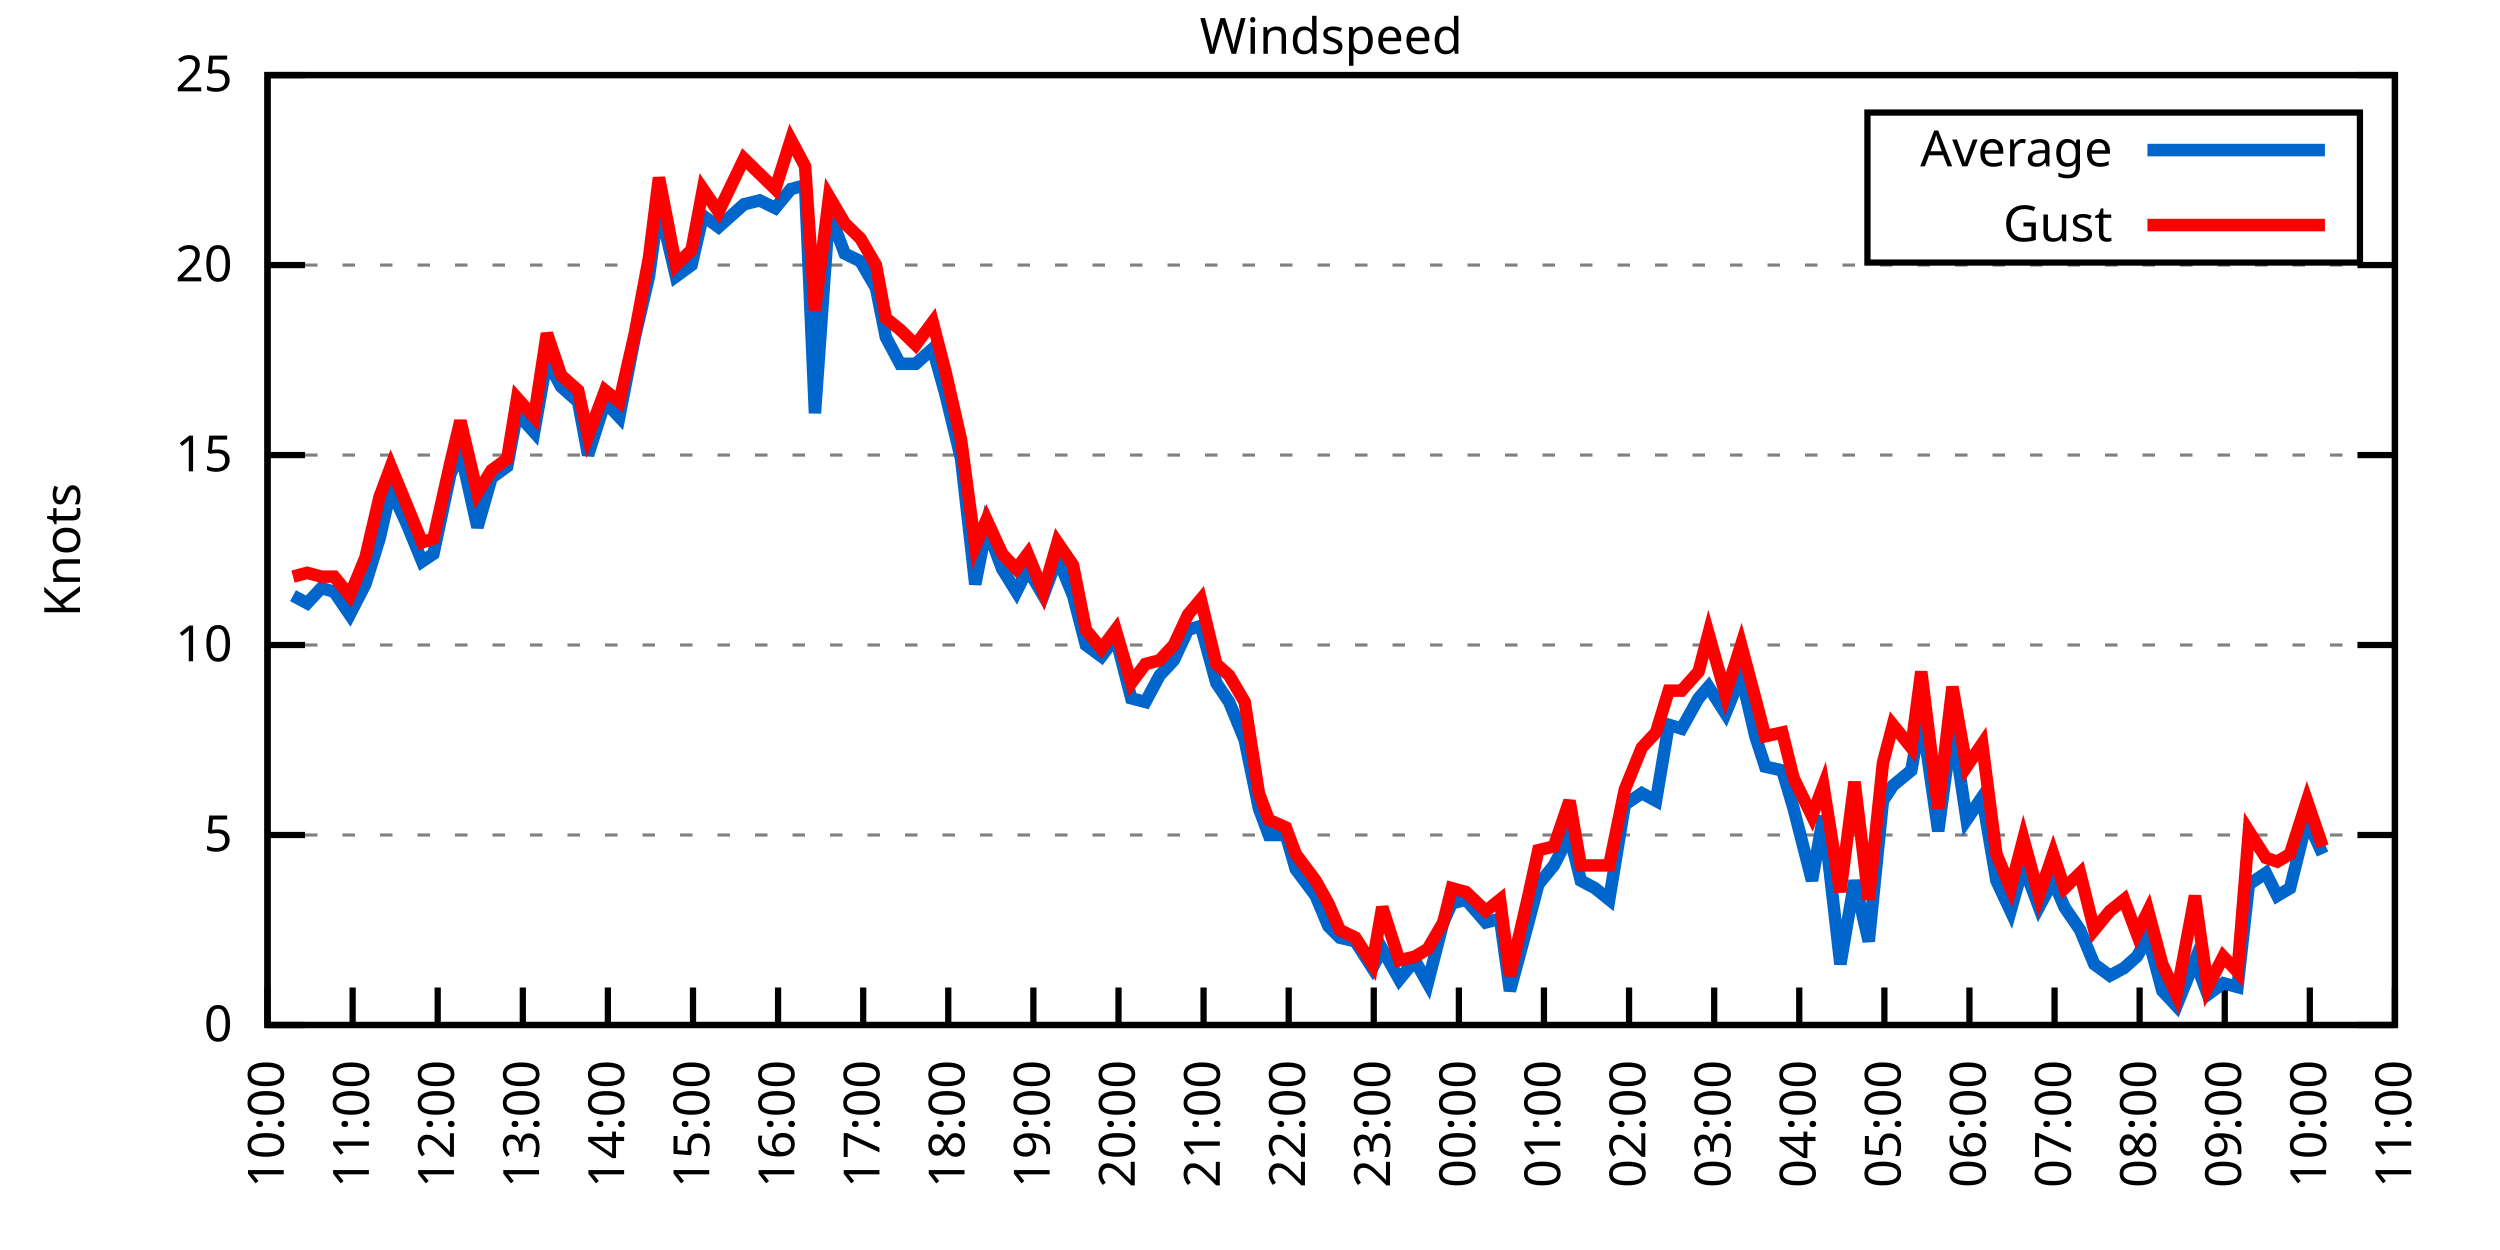
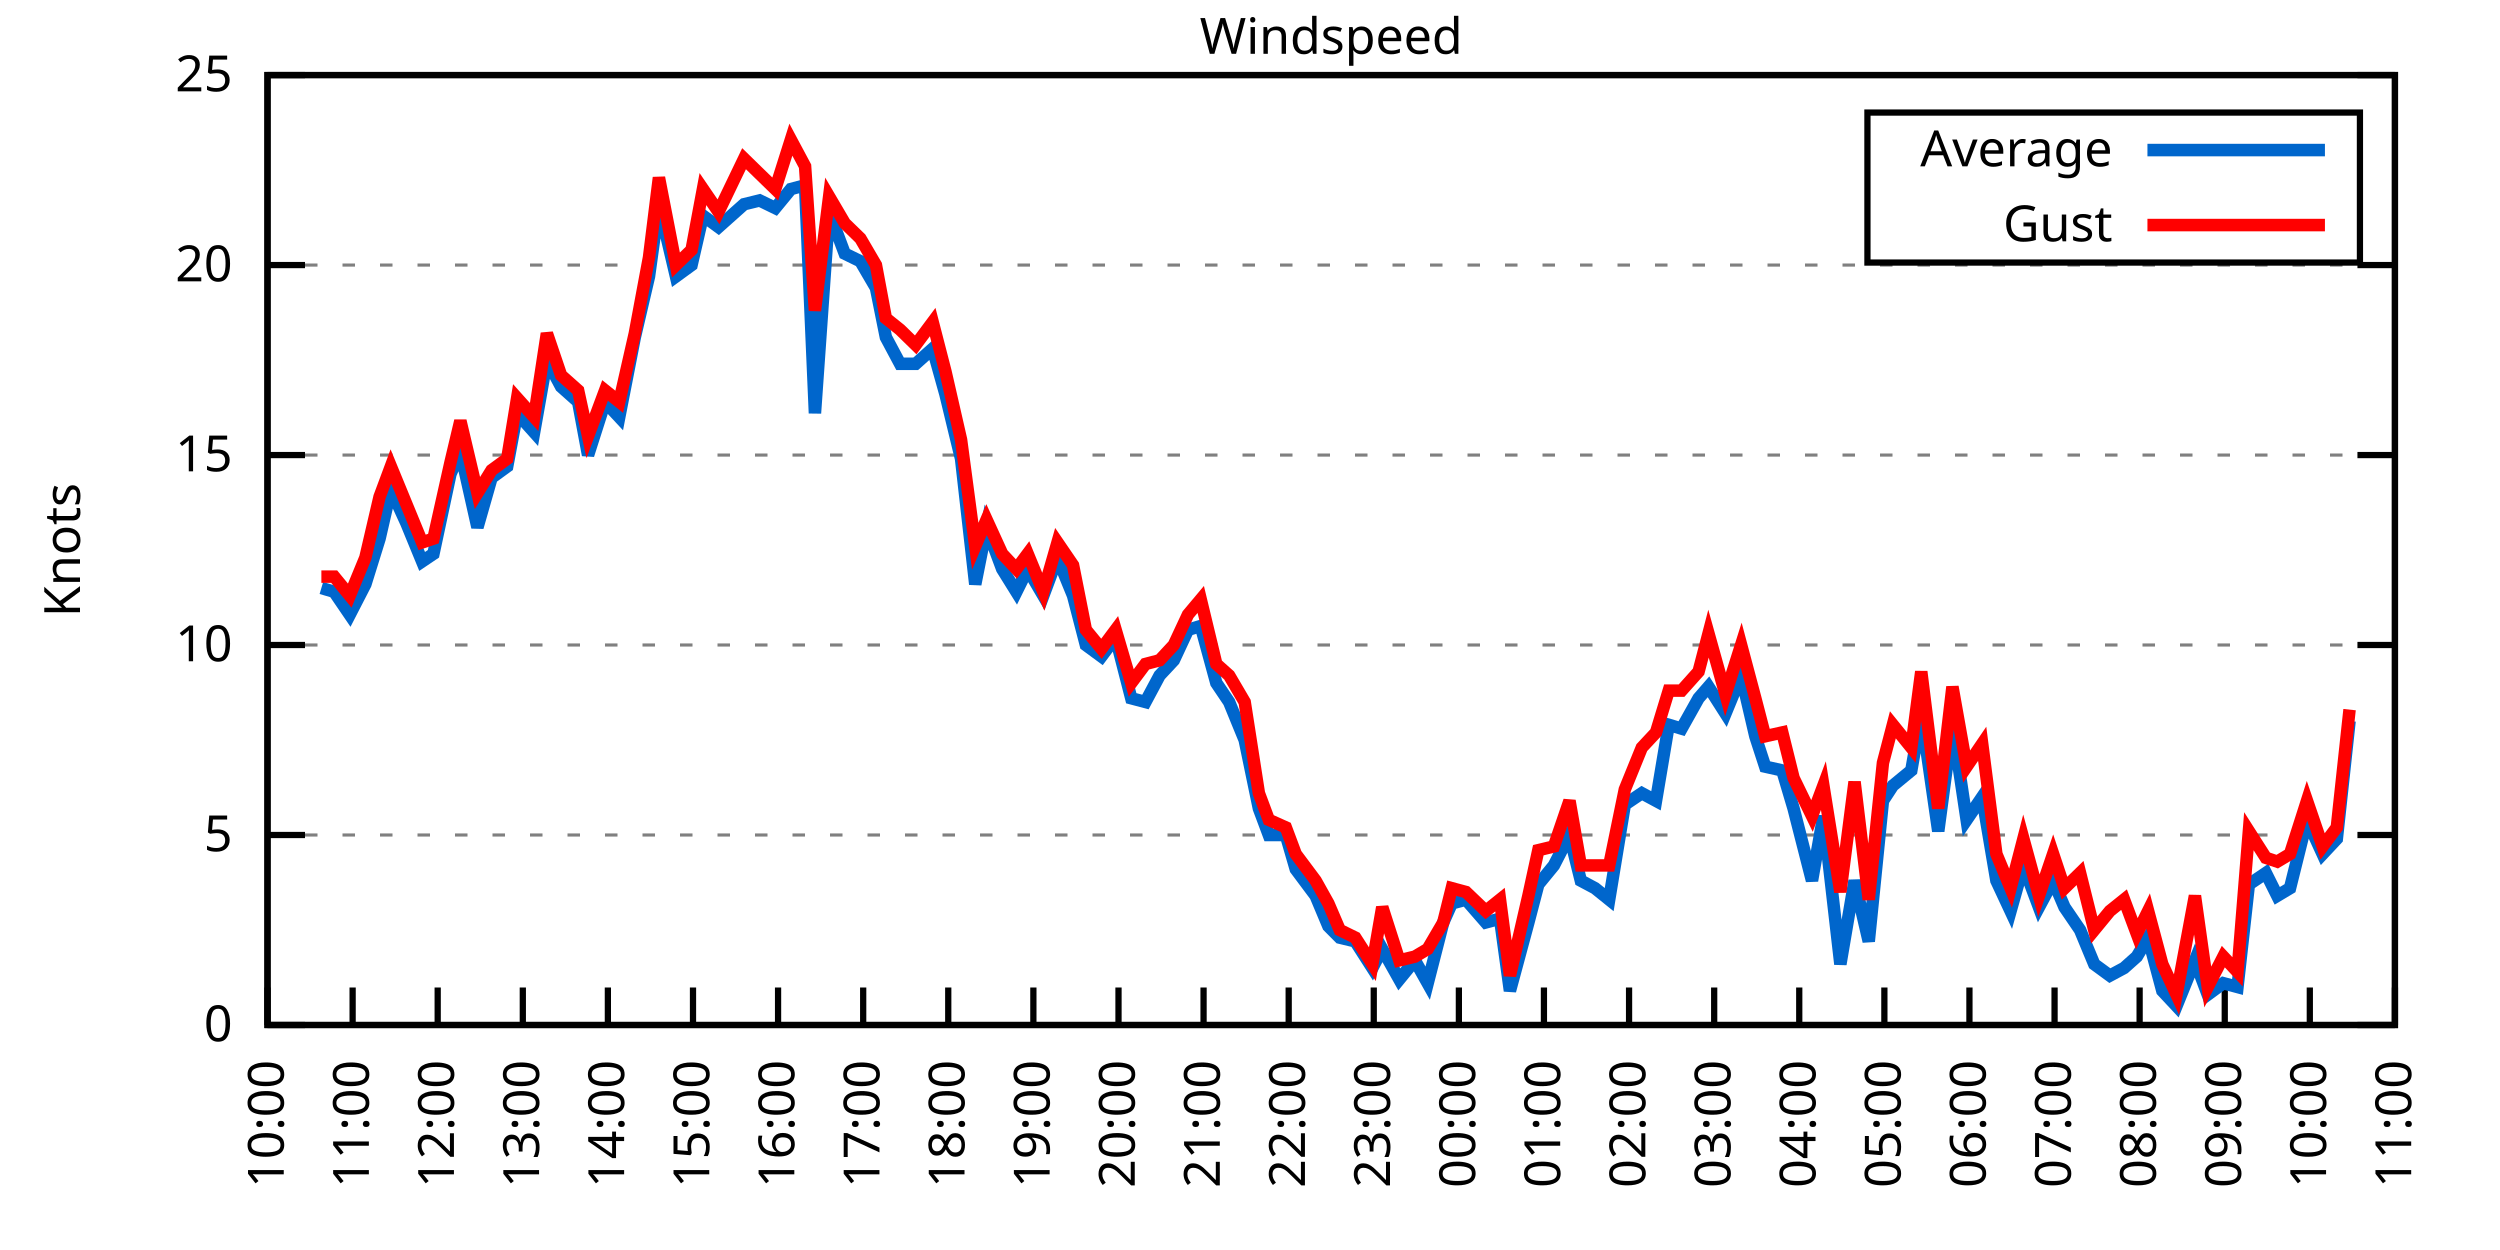
<svg xmlns="http://www.w3.org/2000/svg" xmlns:xlink="http://www.w3.org/1999/xlink" width="400" height="200" viewBox="0 0 400 200">
  <g id="gnuplot_canvas">
    <rect x="0" y="0" width="400" height="200" fill="none" />
    <defs>
      <circle id="gpDot" r="0.5" stroke-width="0.5" stroke="currentColor" />
      <path id="gpPt0" stroke-width="0.333" stroke="currentColor" d="M-1,0 h2 M0,-1 v2" />
      <path id="gpPt1" stroke-width="0.333" stroke="currentColor" d="M-1,-1 L1,1 M1,-1 L-1,1" />
      <path id="gpPt2" stroke-width="0.333" stroke="currentColor" d="M-1,0 L1,0 M0,-1 L0,1 M-1,-1 L1,1 M-1,1 L1,-1" />
      <rect id="gpPt3" stroke-width="0.333" stroke="currentColor" x="-1" y="-1" width="2" height="2" />
      <rect id="gpPt4" stroke-width="0.333" stroke="currentColor" fill="currentColor" x="-1" y="-1" width="2" height="2" />
      <circle id="gpPt5" stroke-width="0.333" stroke="currentColor" cx="0" cy="0" r="1" />
      <use xlink:href="#gpPt5" id="gpPt6" fill="currentColor" stroke="none" />
      <path id="gpPt7" stroke-width="0.333" stroke="currentColor" d="M0,-1.33 L-1.33,0.67 L1.33,0.67 z" />
      <use xlink:href="#gpPt7" id="gpPt8" fill="currentColor" stroke="none" />
      <use xlink:href="#gpPt7" id="gpPt9" stroke="currentColor" transform="rotate(180)" />
      <use xlink:href="#gpPt9" id="gpPt10" fill="currentColor" stroke="none" />
      <use xlink:href="#gpPt3" id="gpPt11" stroke="currentColor" transform="rotate(45)" />
      <use xlink:href="#gpPt11" id="gpPt12" fill="currentColor" stroke="none" />
      <path id="gpPt13" stroke-width="0.333" stroke="currentColor" d="M0,1.330 L1.265,0.411 L0.782,-1.067 L-0.782,-1.076 L-1.265,0.411 z" />
      <use xlink:href="#gpPt13" id="gpPt14" fill="currentColor" stroke="none" />
      <filter id="textbox" filterUnits="objectBoundingBox" x="0" y="0" height="1" width="1">
        <feFlood flood-color="white" flood-opacity="1" result="bgnd" />
        <feComposite in="SourceGraphic" in2="bgnd" operator="atop" />
      </filter>
      <filter id="greybox" filterUnits="objectBoundingBox" x="0" y="0" height="1" width="1">
        <feFlood flood-color="lightgrey" flood-opacity="1" result="grey" />
        <feComposite in="SourceGraphic" in2="grey" operator="atop" />
      </filter>
    </defs>
    <g fill="none" color="white" stroke="currentColor" stroke-width="1.00" stroke-linecap="butt" stroke-linejoin="miter">
</g>
    <g fill="none" color="black" stroke="currentColor" stroke-width="1.00" stroke-linecap="butt" stroke-linejoin="miter">
      <g stroke="none" shape-rendering="crispEdges">
        <polygon fill="rgb(255, 255, 255)" points="42.80,164.00 383.18,164.00 383.18,12.02 42.80,12.02 " />
      </g>
    </g>
    <g fill="none" color="black" stroke="currentColor" stroke-width="1.00" stroke-linecap="butt" stroke-linejoin="miter">
</g>
    <g fill="none" color="black" stroke="black" stroke-width="0.50" stroke-linecap="butt" stroke-linejoin="miter">
</g>
    <g fill="none" color="gray" stroke="currentColor" stroke-width="0.50" stroke-linecap="butt" stroke-linejoin="miter">
      <path stroke="gray" stroke-dasharray="2,4" class="gridline" d="M42.80,164.00 L383.19,164.00  " />
    </g>
    <g fill="none" color="gray" stroke="gray" stroke-width="1.00" stroke-linecap="butt" stroke-linejoin="miter">
</g>
    <g fill="none" color="black" stroke="currentColor" stroke-width="1.00" stroke-linecap="butt" stroke-linejoin="miter">
      <path stroke="black" d="M42.80,164.00 L48.80,164.00 M383.19,164.00 L377.19,164.00  " />
      <g transform="translate(37.20,166.60)" stroke="none" fill="black" font-family="Sans" font-size="8.00" text-anchor="end">
        <text>
          <tspan font-family="Sans"> 0</tspan>
        </text>
      </g>
    </g>
    <g fill="none" color="black" stroke="currentColor" stroke-width="1.00" stroke-linecap="butt" stroke-linejoin="miter">
</g>
    <g fill="none" color="black" stroke="black" stroke-width="0.50" stroke-linecap="butt" stroke-linejoin="miter">
</g>
    <g fill="none" color="gray" stroke="currentColor" stroke-width="0.50" stroke-linecap="butt" stroke-linejoin="miter">
      <path stroke="gray" stroke-dasharray="2,4" class="gridline" d="M42.80,133.60 L383.19,133.60  " />
    </g>
    <g fill="none" color="gray" stroke="gray" stroke-width="1.00" stroke-linecap="butt" stroke-linejoin="miter">
</g>
    <g fill="none" color="black" stroke="currentColor" stroke-width="1.00" stroke-linecap="butt" stroke-linejoin="miter">
      <path stroke="black" d="M42.80,133.60 L48.80,133.60 M383.19,133.60 L377.19,133.60  " />
      <g transform="translate(37.20,136.20)" stroke="none" fill="black" font-family="Sans" font-size="8.00" text-anchor="end">
        <text>
          <tspan font-family="Sans"> 5</tspan>
        </text>
      </g>
    </g>
    <g fill="none" color="black" stroke="currentColor" stroke-width="1.00" stroke-linecap="butt" stroke-linejoin="miter">
</g>
    <g fill="none" color="black" stroke="black" stroke-width="0.50" stroke-linecap="butt" stroke-linejoin="miter">
</g>
    <g fill="none" color="gray" stroke="currentColor" stroke-width="0.50" stroke-linecap="butt" stroke-linejoin="miter">
      <path stroke="gray" stroke-dasharray="2,4" class="gridline" d="M42.80,103.20 L383.19,103.20  " />
    </g>
    <g fill="none" color="gray" stroke="gray" stroke-width="1.00" stroke-linecap="butt" stroke-linejoin="miter">
</g>
    <g fill="none" color="black" stroke="currentColor" stroke-width="1.00" stroke-linecap="butt" stroke-linejoin="miter">
      <path stroke="black" d="M42.80,103.20 L48.80,103.20 M383.19,103.20 L377.19,103.20  " />
      <g transform="translate(37.20,105.80)" stroke="none" fill="black" font-family="Sans" font-size="8.00" text-anchor="end">
        <text>
          <tspan font-family="Sans"> 10</tspan>
        </text>
      </g>
    </g>
    <g fill="none" color="black" stroke="currentColor" stroke-width="1.00" stroke-linecap="butt" stroke-linejoin="miter">
</g>
    <g fill="none" color="black" stroke="black" stroke-width="0.50" stroke-linecap="butt" stroke-linejoin="miter">
</g>
    <g fill="none" color="gray" stroke="currentColor" stroke-width="0.50" stroke-linecap="butt" stroke-linejoin="miter">
      <path stroke="gray" stroke-dasharray="2,4" class="gridline" d="M42.80,72.81 L383.19,72.81  " />
    </g>
    <g fill="none" color="gray" stroke="gray" stroke-width="1.00" stroke-linecap="butt" stroke-linejoin="miter">
</g>
    <g fill="none" color="black" stroke="currentColor" stroke-width="1.00" stroke-linecap="butt" stroke-linejoin="miter">
      <path stroke="black" d="M42.80,72.81 L48.80,72.81 M383.19,72.81 L377.19,72.81  " />
      <g transform="translate(37.20,75.41)" stroke="none" fill="black" font-family="Sans" font-size="8.00" text-anchor="end">
        <text>
          <tspan font-family="Sans"> 15</tspan>
        </text>
      </g>
    </g>
    <g fill="none" color="black" stroke="currentColor" stroke-width="1.00" stroke-linecap="butt" stroke-linejoin="miter">
</g>
    <g fill="none" color="black" stroke="black" stroke-width="0.50" stroke-linecap="butt" stroke-linejoin="miter">
</g>
    <g fill="none" color="gray" stroke="currentColor" stroke-width="0.50" stroke-linecap="butt" stroke-linejoin="miter">
      <path stroke="gray" stroke-dasharray="2,4" class="gridline" d="M42.80,42.41 L383.19,42.41  " />
    </g>
    <g fill="none" color="gray" stroke="gray" stroke-width="1.00" stroke-linecap="butt" stroke-linejoin="miter">
</g>
    <g fill="none" color="black" stroke="currentColor" stroke-width="1.00" stroke-linecap="butt" stroke-linejoin="miter">
      <path stroke="black" d="M42.80,42.41 L48.80,42.41 M383.19,42.41 L377.19,42.41  " />
      <g transform="translate(37.20,45.01)" stroke="none" fill="black" font-family="Sans" font-size="8.00" text-anchor="end">
        <text>
          <tspan font-family="Sans"> 20</tspan>
        </text>
      </g>
    </g>
    <g fill="none" color="black" stroke="currentColor" stroke-width="1.00" stroke-linecap="butt" stroke-linejoin="miter">
</g>
    <g fill="none" color="black" stroke="black" stroke-width="0.50" stroke-linecap="butt" stroke-linejoin="miter">
</g>
    <g fill="none" color="gray" stroke="currentColor" stroke-width="0.50" stroke-linecap="butt" stroke-linejoin="miter">
      <path stroke="gray" stroke-dasharray="2,4" class="gridline" d="M42.80,12.01 L383.19,12.01  " />
    </g>
    <g fill="none" color="gray" stroke="gray" stroke-width="1.00" stroke-linecap="butt" stroke-linejoin="miter">
</g>
    <g fill="none" color="black" stroke="currentColor" stroke-width="1.00" stroke-linecap="butt" stroke-linejoin="miter">
      <path stroke="black" d="M42.80,12.01 L48.80,12.01 M383.19,12.01 L377.19,12.01  " />
      <g transform="translate(37.20,14.61)" stroke="none" fill="black" font-family="Sans" font-size="8.00" text-anchor="end">
        <text>
          <tspan font-family="Sans"> 25</tspan>
        </text>
      </g>
    </g>
    <g fill="none" color="black" stroke="currentColor" stroke-width="1.00" stroke-linecap="butt" stroke-linejoin="miter">
      <path stroke="black" d="M42.80,164.00 L42.80,158.00  " />
      <g transform="translate(45.40,169.60) rotate(270.00)" stroke="none" fill="black" font-family="Sans" font-size="8.00" text-anchor="end">
        <text>
          <tspan font-family="Sans">10:00</tspan>
        </text>
      </g>
    </g>
    <g fill="none" color="black" stroke="currentColor" stroke-width="1.00" stroke-linecap="butt" stroke-linejoin="miter">
      <path stroke="black" d="M56.42,164.00 L56.42,158.00  " />
      <g transform="translate(59.02,169.60) rotate(270.00)" stroke="none" fill="black" font-family="Sans" font-size="8.00" text-anchor="end">
        <text>
          <tspan font-family="Sans">11:00</tspan>
        </text>
      </g>
    </g>
    <g fill="none" color="black" stroke="currentColor" stroke-width="1.00" stroke-linecap="butt" stroke-linejoin="miter">
      <path stroke="black" d="M70.03,164.00 L70.03,158.00  " />
      <g transform="translate(72.63,169.60) rotate(270.00)" stroke="none" fill="black" font-family="Sans" font-size="8.00" text-anchor="end">
        <text>
          <tspan font-family="Sans">12:00</tspan>
        </text>
      </g>
    </g>
    <g fill="none" color="black" stroke="currentColor" stroke-width="1.00" stroke-linecap="butt" stroke-linejoin="miter">
      <path stroke="black" d="M83.65,164.00 L83.65,158.00  " />
      <g transform="translate(86.25,169.60) rotate(270.00)" stroke="none" fill="black" font-family="Sans" font-size="8.00" text-anchor="end">
        <text>
          <tspan font-family="Sans">13:00</tspan>
        </text>
      </g>
    </g>
    <g fill="none" color="black" stroke="currentColor" stroke-width="1.00" stroke-linecap="butt" stroke-linejoin="miter">
      <path stroke="black" d="M97.26,164.00 L97.26,158.00  " />
      <g transform="translate(99.86,169.60) rotate(270.00)" stroke="none" fill="black" font-family="Sans" font-size="8.00" text-anchor="end">
        <text>
          <tspan font-family="Sans">14:00</tspan>
        </text>
      </g>
    </g>
    <g fill="none" color="black" stroke="currentColor" stroke-width="1.00" stroke-linecap="butt" stroke-linejoin="miter">
      <path stroke="black" d="M110.88,164.00 L110.88,158.00  " />
      <g transform="translate(113.48,169.60) rotate(270.00)" stroke="none" fill="black" font-family="Sans" font-size="8.00" text-anchor="end">
        <text>
          <tspan font-family="Sans">15:00</tspan>
        </text>
      </g>
    </g>
    <g fill="none" color="black" stroke="currentColor" stroke-width="1.00" stroke-linecap="butt" stroke-linejoin="miter">
      <path stroke="black" d="M124.49,164.00 L124.49,158.00  " />
      <g transform="translate(127.09,169.60) rotate(270.00)" stroke="none" fill="black" font-family="Sans" font-size="8.00" text-anchor="end">
        <text>
          <tspan font-family="Sans">16:00</tspan>
        </text>
      </g>
    </g>
    <g fill="none" color="black" stroke="currentColor" stroke-width="1.00" stroke-linecap="butt" stroke-linejoin="miter">
      <path stroke="black" d="M138.11,164.00 L138.11,158.00  " />
      <g transform="translate(140.71,169.60) rotate(270.00)" stroke="none" fill="black" font-family="Sans" font-size="8.00" text-anchor="end">
        <text>
          <tspan font-family="Sans">17:00</tspan>
        </text>
      </g>
    </g>
    <g fill="none" color="black" stroke="currentColor" stroke-width="1.00" stroke-linecap="butt" stroke-linejoin="miter">
      <path stroke="black" d="M151.72,164.00 L151.72,158.00  " />
      <g transform="translate(154.32,169.60) rotate(270.00)" stroke="none" fill="black" font-family="Sans" font-size="8.00" text-anchor="end">
        <text>
          <tspan font-family="Sans">18:00</tspan>
        </text>
      </g>
    </g>
    <g fill="none" color="black" stroke="currentColor" stroke-width="1.00" stroke-linecap="butt" stroke-linejoin="miter">
      <path stroke="black" d="M165.34,164.00 L165.34,158.00  " />
      <g transform="translate(167.94,169.60) rotate(270.00)" stroke="none" fill="black" font-family="Sans" font-size="8.00" text-anchor="end">
        <text>
          <tspan font-family="Sans">19:00</tspan>
        </text>
      </g>
    </g>
    <g fill="none" color="black" stroke="currentColor" stroke-width="1.00" stroke-linecap="butt" stroke-linejoin="miter">
      <path stroke="black" d="M178.96,164.00 L178.96,158.00  " />
      <g transform="translate(181.56,169.60) rotate(270.00)" stroke="none" fill="black" font-family="Sans" font-size="8.00" text-anchor="end">
        <text>
          <tspan font-family="Sans">20:00</tspan>
        </text>
      </g>
    </g>
    <g fill="none" color="black" stroke="currentColor" stroke-width="1.00" stroke-linecap="butt" stroke-linejoin="miter">
      <path stroke="black" d="M192.57,164.00 L192.57,158.00  " />
      <g transform="translate(195.17,169.60) rotate(270.00)" stroke="none" fill="black" font-family="Sans" font-size="8.00" text-anchor="end">
        <text>
          <tspan font-family="Sans">21:00</tspan>
        </text>
      </g>
    </g>
    <g fill="none" color="black" stroke="currentColor" stroke-width="1.00" stroke-linecap="butt" stroke-linejoin="miter">
      <path stroke="black" d="M206.19,164.00 L206.19,158.00  " />
      <g transform="translate(208.79,169.60) rotate(270.00)" stroke="none" fill="black" font-family="Sans" font-size="8.00" text-anchor="end">
        <text>
          <tspan font-family="Sans">22:00</tspan>
        </text>
      </g>
    </g>
    <g fill="none" color="black" stroke="currentColor" stroke-width="1.00" stroke-linecap="butt" stroke-linejoin="miter">
      <path stroke="black" d="M219.80,164.00 L219.80,158.00  " />
      <g transform="translate(222.40,169.60) rotate(270.00)" stroke="none" fill="black" font-family="Sans" font-size="8.00" text-anchor="end">
        <text>
          <tspan font-family="Sans">23:00</tspan>
        </text>
      </g>
    </g>
    <g fill="none" color="black" stroke="currentColor" stroke-width="1.00" stroke-linecap="butt" stroke-linejoin="miter">
      <path stroke="black" d="M233.42,164.00 L233.42,158.00  " />
      <g transform="translate(236.02,169.60) rotate(270.00)" stroke="none" fill="black" font-family="Sans" font-size="8.00" text-anchor="end">
        <text>
          <tspan font-family="Sans">00:00</tspan>
        </text>
      </g>
    </g>
    <g fill="none" color="black" stroke="currentColor" stroke-width="1.00" stroke-linecap="butt" stroke-linejoin="miter">
      <path stroke="black" d="M247.03,164.00 L247.03,158.00  " />
      <g transform="translate(249.63,169.60) rotate(270.00)" stroke="none" fill="black" font-family="Sans" font-size="8.00" text-anchor="end">
        <text>
          <tspan font-family="Sans">01:00</tspan>
        </text>
      </g>
    </g>
    <g fill="none" color="black" stroke="currentColor" stroke-width="1.00" stroke-linecap="butt" stroke-linejoin="miter">
      <path stroke="black" d="M260.65,164.00 L260.65,158.00  " />
      <g transform="translate(263.25,169.60) rotate(270.00)" stroke="none" fill="black" font-family="Sans" font-size="8.00" text-anchor="end">
        <text>
          <tspan font-family="Sans">02:00</tspan>
        </text>
      </g>
    </g>
    <g fill="none" color="black" stroke="currentColor" stroke-width="1.00" stroke-linecap="butt" stroke-linejoin="miter">
      <path stroke="black" d="M274.27,164.00 L274.27,158.00  " />
      <g transform="translate(276.87,169.60) rotate(270.00)" stroke="none" fill="black" font-family="Sans" font-size="8.00" text-anchor="end">
        <text>
          <tspan font-family="Sans">03:00</tspan>
        </text>
      </g>
    </g>
    <g fill="none" color="black" stroke="currentColor" stroke-width="1.00" stroke-linecap="butt" stroke-linejoin="miter">
      <path stroke="black" d="M287.88,164.00 L287.88,158.00  " />
      <g transform="translate(290.48,169.60) rotate(270.00)" stroke="none" fill="black" font-family="Sans" font-size="8.00" text-anchor="end">
        <text>
          <tspan font-family="Sans">04:00</tspan>
        </text>
      </g>
    </g>
    <g fill="none" color="black" stroke="currentColor" stroke-width="1.00" stroke-linecap="butt" stroke-linejoin="miter">
      <path stroke="black" d="M301.50,164.00 L301.50,158.00  " />
      <g transform="translate(304.10,169.60) rotate(270.00)" stroke="none" fill="black" font-family="Sans" font-size="8.00" text-anchor="end">
        <text>
          <tspan font-family="Sans">05:00</tspan>
        </text>
      </g>
    </g>
    <g fill="none" color="black" stroke="currentColor" stroke-width="1.00" stroke-linecap="butt" stroke-linejoin="miter">
      <path stroke="black" d="M315.11,164.00 L315.11,158.00  " />
      <g transform="translate(317.71,169.60) rotate(270.00)" stroke="none" fill="black" font-family="Sans" font-size="8.00" text-anchor="end">
        <text>
          <tspan font-family="Sans">06:00</tspan>
        </text>
      </g>
    </g>
    <g fill="none" color="black" stroke="currentColor" stroke-width="1.00" stroke-linecap="butt" stroke-linejoin="miter">
      <path stroke="black" d="M328.73,164.00 L328.73,158.00  " />
      <g transform="translate(331.33,169.60) rotate(270.00)" stroke="none" fill="black" font-family="Sans" font-size="8.00" text-anchor="end">
        <text>
          <tspan font-family="Sans">07:00</tspan>
        </text>
      </g>
    </g>
    <g fill="none" color="black" stroke="currentColor" stroke-width="1.00" stroke-linecap="butt" stroke-linejoin="miter">
      <path stroke="black" d="M342.34,164.00 L342.34,158.00  " />
      <g transform="translate(344.94,169.60) rotate(270.00)" stroke="none" fill="black" font-family="Sans" font-size="8.00" text-anchor="end">
        <text>
          <tspan font-family="Sans">08:00</tspan>
        </text>
      </g>
    </g>
    <g fill="none" color="black" stroke="currentColor" stroke-width="1.00" stroke-linecap="butt" stroke-linejoin="miter">
      <path stroke="black" d="M355.96,164.00 L355.96,158.00  " />
      <g transform="translate(358.56,169.60) rotate(270.00)" stroke="none" fill="black" font-family="Sans" font-size="8.00" text-anchor="end">
        <text>
          <tspan font-family="Sans">09:00</tspan>
        </text>
      </g>
    </g>
    <g fill="none" color="black" stroke="currentColor" stroke-width="1.00" stroke-linecap="butt" stroke-linejoin="miter">
      <path stroke="black" d="M369.57,164.00 L369.57,158.00  " />
      <g transform="translate(372.17,169.60) rotate(270.00)" stroke="none" fill="black" font-family="Sans" font-size="8.00" text-anchor="end">
        <text>
          <tspan font-family="Sans">10:00</tspan>
        </text>
      </g>
    </g>
    <g fill="none" color="black" stroke="currentColor" stroke-width="1.00" stroke-linecap="butt" stroke-linejoin="miter">
      <path stroke="black" d="M383.19,164.00 L383.19,158.00  " />
      <g transform="translate(385.79,169.60) rotate(270.00)" stroke="none" fill="black" font-family="Sans" font-size="8.00" text-anchor="end">
        <text>
          <tspan font-family="Sans">11:00</tspan>
        </text>
      </g>
    </g>
    <g fill="none" color="black" stroke="currentColor" stroke-width="1.00" stroke-linecap="butt" stroke-linejoin="miter">
</g>
    <g fill="none" color="black" stroke="currentColor" stroke-width="1.00" stroke-linecap="butt" stroke-linejoin="miter">
      <path stroke="black" d="M42.80,12.01 L42.80,164.00 L383.19,164.00 L383.19,12.01 L42.80,12.01 Z  " />
    </g>
    <g fill="none" color="black" stroke="currentColor" stroke-width="1.00" stroke-linecap="butt" stroke-linejoin="miter">
</g>
    <g fill="none" color="black" stroke="currentColor" stroke-width="1.00" stroke-linecap="butt" stroke-linejoin="miter">
      <path stroke="black" d="M298.79,42.01 L298.79,18.01 L377.59,18.01 L377.59,42.01 L298.79,42.01 Z  " />
    </g>
    <g id="Windspeed_plot_1">
      <g fill="none" color="white" stroke="black" stroke-width="2.00" stroke-linecap="butt" stroke-linejoin="miter">
</g>
      <g fill="none" color="black" stroke="currentColor" stroke-width="2.00" stroke-linecap="butt" stroke-linejoin="miter">
        <g transform="translate(337.99,26.61)" stroke="none" fill="black" font-family="Sans" font-size="8.00" text-anchor="end">
          <text>
            <tspan font-family="Sans">Average</tspan>
          </text>
        </g>
      </g>
      <g fill="none" color="black" stroke="currentColor" stroke-width="2.00" stroke-linecap="butt" stroke-linejoin="miter">
-         <path stroke="rgb(  0, 102, 204)" d="M343.59,24.01 L371.99,24.01 M46.88,95.30 L49.15,96.52 L51.42,94.08 L53.47,94.69 L55.96,98.34 L58.46,93.48   L60.73,86.18 L62.54,78.28 L65.04,83.75 L67.54,89.83 L69.35,88.61 L72.07,75.85 L73.66,72.20 L76.39,84.36   L78.65,76.45 L81.15,74.63 L82.74,66.12 L85.46,69.16 L87.50,57.61 L89.77,61.86 L92.50,64.29 L94.09,72.81   L96.81,64.29 L99.08,66.73 L101.57,53.96 L103.84,44.23 L105.43,32.68 L108.15,44.23 L110.65,42.41 L112.47,34.50   L114.96,36.33 L119.05,32.68 L121.54,32.07 L124.04,33.29 L126.54,30.25 L128.81,29.64 L130.39,66.12 L132.66,33.90   L135.16,40.58 L137.66,41.80 L140.15,46.06 L141.74,53.96 L144.01,58.21 L146.51,58.21 L149.23,55.78 L151.27,63.08   L153.77,73.41 L156.04,93.48 L157.85,84.36 L160.35,91.04 L162.62,94.69 L164.43,91.04 L166.93,95.30 L169.20,89.22   L171.69,95.30 L173.74,103.20 L176.23,105.03 L178.50,101.99 L181.00,111.72 L183.27,112.32 L185.54,108.07 L187.81,105.64   L190.08,100.77 L192.12,100.16 L194.61,109.28 L196.66,112.32 L199.15,118.40 L201.42,129.35 L203.01,133.60 L205.73,133.60   L207.32,139.07 L210.50,143.33 L212.54,148.19 L214.36,150.02 L216.85,150.62 L219.58,154.88 L221.16,151.84 L223.89,156.70   L226.38,153.66 L228.43,157.31 L230.92,147.59 L232.28,144.55 L234.55,143.94 L237.73,147.59 L240.00,146.98 L241.59,158.53   L244.54,147.59 L246.13,141.51 L248.62,138.47 L251.12,133.60 L252.93,140.90 L255.20,142.11 L257.47,143.94 L259.97,128.74   L262.69,126.91 L264.96,128.13 L267.00,115.97 L269.05,116.58 L271.77,111.72 L273.36,109.89 L276.08,114.15 L278.58,108.07   L280.85,117.80 L282.43,122.66 L285.16,123.27 L286.97,129.35 L289.92,140.90 L291.74,130.56 L294.46,154.27 L296.73,140.90   L299.00,150.62 L301.27,128.13 L302.86,125.70 L305.81,123.27 L307.40,114.15 L310.12,132.99 L312.39,115.97 L314.66,131.17   L317.15,127.52 L319.42,140.90 L321.69,145.76 L323.74,138.47 L326.23,145.15 L328.50,140.90 L330.32,145.15 L332.81,148.80   L335.08,154.27 L337.58,156.10 L339.85,154.88 L341.89,153.06 L343.70,150.02 L345.97,158.53 L348.24,160.96 L351.19,153.66   L353.24,159.14 L355.73,157.31 L358.00,157.92 L359.82,141.51 L362.54,139.68 L364.36,143.33 L366.40,142.11 L369.12,131.17   L371.62,136.64  " />
+         <path stroke="rgb(  0, 102, 204)" d="M343.59,24.01 L371.99,24.01 M51.42,94.08 L53.47,94.69 L55.96,98.34 L58.46,93.48 L60.73,86.18 L62.54,78.28   L65.04,83.75 L67.54,89.83 L69.35,88.61 L72.07,75.85 L73.66,72.20 L76.39,84.36 L78.65,76.45 L81.15,74.63   L82.74,66.12 L85.46,69.16 L87.50,57.61 L89.77,61.86 L92.50,64.29 L94.09,72.81 L96.81,64.29 L99.08,66.73   L101.57,53.96 L103.84,44.23 L105.43,32.68 L108.15,44.23 L110.65,42.41 L112.47,34.50 L114.96,36.33 L119.05,32.68   L121.54,32.07 L124.04,33.29 L126.54,30.25 L128.81,29.64 L130.39,66.12 L132.66,33.90 L135.16,40.58 L137.66,41.80   L140.15,46.06 L141.74,53.96 L144.01,58.21 L146.51,58.21 L149.23,55.78 L151.27,63.08 L153.77,73.41 L156.04,93.48   L157.85,84.36 L160.35,91.04 L162.62,94.69 L164.43,91.04 L166.93,95.30 L169.20,89.22 L171.69,95.30 L173.74,103.20   L176.23,105.03 L178.50,101.99 L181.00,111.72 L183.27,112.32 L185.54,108.07 L187.81,105.64 L190.08,100.77 L192.12,100.16   L194.61,109.28 L196.66,112.32 L199.15,118.40 L201.42,129.35 L203.01,133.60 L205.73,133.60 L207.32,139.07 L210.50,143.33   L212.54,148.19 L214.36,150.02 L216.85,150.62 L219.58,154.88 L221.16,151.84 L223.89,156.70 L226.38,153.66 L228.43,157.31   L230.92,147.59 L232.28,144.55 L234.55,143.94 L237.73,147.59 L240.00,146.98 L241.59,158.53 L244.54,147.59 L246.13,141.51   L248.62,138.47 L251.12,133.60 L252.93,140.90 L255.20,142.11 L257.47,143.94 L259.97,128.74 L262.69,126.91 L264.96,128.13   L267.00,115.97 L269.05,116.58 L271.77,111.72 L273.36,109.89 L276.08,114.15 L278.58,108.07 L280.85,117.80 L282.43,122.66   L285.16,123.27 L286.97,129.35 L289.92,140.90 L291.74,130.56 L294.46,154.27 L296.73,140.90 L299.00,150.62 L301.27,128.13   L302.86,125.70 L305.81,123.27 L307.40,114.15 L310.12,132.99 L312.39,115.97 L314.66,131.17 L317.15,127.52 L319.42,140.90   L321.69,145.76 L323.74,138.47 L326.23,145.15 L328.50,140.90 L330.32,145.15 L332.81,148.80 L335.08,154.27 L337.58,156.10   L339.85,154.88 L341.89,153.06 L343.70,150.02 L345.97,158.53 L348.24,160.96 L351.19,153.66 L353.24,159.14 L355.73,157.31   L358.00,157.92 L359.82,141.51 L362.54,139.68 L364.36,143.33 L366.40,142.11 L369.12,131.17 L371.62,136.64 L373.89,134.21   L375.93,115.36  " />
      </g>
    </g>
    <g id="Windspeed_plot_2">
      <g fill="none" color="black" stroke="currentColor" stroke-width="2.00" stroke-linecap="butt" stroke-linejoin="miter">
        <g transform="translate(337.99,38.61)" stroke="none" fill="black" font-family="Sans" font-size="8.00" text-anchor="end">
          <text>
            <tspan font-family="Sans">Gust</tspan>
          </text>
        </g>
      </g>
      <g fill="none" color="black" stroke="currentColor" stroke-width="2.00" stroke-linecap="butt" stroke-linejoin="miter">
-         <path stroke="rgb(255,   0,   0)" d="M343.59,36.01 L371.99,36.01 M46.88,92.26 L49.15,91.65 L51.42,92.26 L53.47,92.26 L55.96,95.30 L58.46,89.22   L60.73,79.49 L62.54,74.63 L65.04,80.71 L67.54,86.79 L69.35,86.18 L72.07,74.02 L73.66,67.33 L76.39,78.89   L78.65,75.24 L81.15,73.41 L82.74,63.69 L85.46,66.73 L87.50,53.35 L89.77,60.04 L92.50,62.47 L94.09,69.77   L96.81,62.47 L99.08,64.29 L101.57,53.35 L103.84,41.19 L105.43,28.42 L108.15,42.41 L110.65,39.98 L112.47,30.25   L114.96,33.90 L119.05,25.39 L121.54,27.82 L124.04,30.25 L126.54,22.35 L128.81,26.60 L130.39,49.70 L132.66,31.46   L135.16,35.72 L137.66,38.15 L140.15,42.41 L141.74,50.92 L144.01,52.74 L146.51,55.18 L149.23,51.53 L151.27,59.43   L153.77,70.37 L156.04,87.40 L157.85,83.14 L160.35,88.61 L162.62,91.04 L164.43,88.61 L166.93,94.69 L169.20,86.79   L171.69,90.44 L173.74,100.77 L176.23,103.81 L178.50,100.77 L181.00,109.28 L183.27,106.24 L185.54,105.64 L187.81,103.20   L190.08,98.34 L192.12,95.91 L194.61,106.24 L196.66,108.07 L199.15,112.32 L201.42,126.91 L203.01,131.17 L205.73,132.39   L207.32,136.64 L210.50,140.90 L212.54,144.55 L214.36,148.80 L216.85,150.02 L219.58,154.27 L221.16,145.15 L223.89,153.66   L226.38,153.06 L228.43,151.84 L230.92,147.59 L232.28,142.11 L234.55,142.72 L237.73,145.76 L240.00,143.94 L241.59,156.10   L244.54,143.33 L246.13,136.03 L248.62,135.43 L251.12,128.13 L252.93,138.47 L255.20,138.47 L257.47,138.47 L259.97,126.31   L262.69,119.62 L264.96,117.19 L267.00,110.50 L269.05,110.50 L271.77,107.46 L273.36,101.38 L276.08,111.11 L278.58,103.20   L280.85,111.72 L282.43,117.80 L285.16,117.19 L286.97,124.48 L289.92,130.56 L291.74,125.70 L294.46,142.72 L296.73,125.09   L299.00,143.94 L301.27,122.05 L302.86,115.97 L305.81,119.62 L307.40,107.46 L310.12,129.35 L312.39,109.89 L314.66,122.66   L317.15,119.01 L319.42,136.64 L321.69,142.11 L323.74,134.21 L326.23,143.33 L328.50,136.64 L330.32,142.11 L332.81,139.68   L335.08,148.80 L337.58,145.76 L339.85,143.94 L341.89,149.41 L343.70,145.76 L345.97,154.27 L348.24,159.14 L351.19,143.33   L353.24,157.92 L355.73,153.06 L358.00,155.49 L359.82,132.99 L362.54,137.25 L364.36,137.86 L366.40,136.64 L369.12,128.13   L371.62,135.43  " />
+         <path stroke="rgb(255,   0,   0)" d="M343.59,36.01 L371.99,36.01 M51.42,92.26 L53.47,92.26 L55.96,95.30 L58.46,89.22 L60.73,79.49 L62.54,74.63   L65.04,80.71 L67.54,86.79 L69.35,86.18 L72.07,74.02 L73.66,67.33 L76.39,78.89 L78.65,75.24 L81.15,73.41   L82.74,63.69 L85.46,66.73 L87.50,53.35 L89.77,60.04 L92.50,62.47 L94.09,69.77 L96.81,62.47 L99.08,64.29   L101.57,53.35 L103.84,41.19 L105.43,28.42 L108.15,42.41 L110.65,39.98 L112.47,30.25 L114.96,33.90 L119.05,25.39   L121.54,27.82 L124.04,30.25 L126.54,22.35 L128.81,26.60 L130.39,49.70 L132.66,31.46 L135.16,35.72 L137.66,38.15   L140.15,42.41 L141.74,50.92 L144.01,52.74 L146.51,55.18 L149.23,51.53 L151.27,59.43 L153.77,70.37 L156.04,87.40   L157.85,83.14 L160.35,88.61 L162.62,91.04 L164.43,88.61 L166.93,94.69 L169.20,86.79 L171.69,90.44 L173.74,100.77   L176.23,103.81 L178.50,100.77 L181.00,109.28 L183.27,106.24 L185.54,105.64 L187.81,103.20 L190.08,98.34 L192.12,95.91   L194.61,106.24 L196.66,108.07 L199.15,112.32 L201.42,126.91 L203.01,131.17 L205.73,132.39 L207.32,136.64 L210.50,140.90   L212.54,144.55 L214.36,148.80 L216.85,150.02 L219.58,154.27 L221.16,145.15 L223.89,153.66 L226.38,153.06 L228.43,151.84   L230.92,147.59 L232.28,142.11 L234.55,142.72 L237.73,145.76 L240.00,143.94 L241.59,156.10 L244.54,143.33 L246.13,136.03   L248.62,135.43 L251.12,128.13 L252.93,138.47 L255.20,138.47 L257.47,138.47 L259.97,126.31 L262.69,119.62 L264.96,117.19   L267.00,110.50 L269.05,110.50 L271.77,107.46 L273.36,101.38 L276.08,111.11 L278.58,103.20 L280.85,111.72 L282.43,117.80   L285.16,117.19 L286.97,124.48 L289.92,130.56 L291.74,125.70 L294.46,142.72 L296.73,125.09 L299.00,143.94 L301.27,122.05   L302.86,115.97 L305.81,119.62 L307.40,107.46 L310.12,129.35 L312.39,109.89 L314.66,122.66 L317.15,119.01 L319.42,136.64   L321.69,142.11 L323.74,134.21 L326.23,143.33 L328.50,136.64 L330.32,142.11 L332.81,139.68 L335.08,148.80 L337.58,145.76   L339.85,143.94 L341.89,149.41 L343.70,145.76 L345.97,154.27 L348.24,159.14 L351.19,143.33 L353.24,157.92 L355.73,153.06   L358.00,155.49 L359.82,132.99 L362.54,137.25 L364.36,137.86 L366.40,136.64 L369.12,128.13 L371.62,135.43 L373.89,132.39   L375.93,113.54  " />
      </g>
    </g>
    <g fill="none" color="black" stroke="currentColor" stroke-width="2.00" stroke-linecap="butt" stroke-linejoin="miter">
</g>
    <g fill="none" color="black" stroke="black" stroke-width="1.00" stroke-linecap="butt" stroke-linejoin="miter">
</g>
    <g fill="none" color="black" stroke="currentColor" stroke-width="1.00" stroke-linecap="butt" stroke-linejoin="miter">
      <path stroke="black" d="M42.80,12.01 L42.80,164.00 L383.19,164.00 L383.19,12.01 L42.80,12.01 Z  " />
      <g transform="translate(12.80,88.01) rotate(270.00)" stroke="none" fill="black" font-family="Sans" font-size="8.00" text-anchor="middle">
        <text>
          <tspan font-family="Sans">Knots</tspan>
        </text>
      </g>
    </g>
    <g fill="none" color="black" stroke="currentColor" stroke-width="1.00" stroke-linecap="butt" stroke-linejoin="miter">
</g>
    <g fill="none" color="black" stroke="currentColor" stroke-width="1.00" stroke-linecap="butt" stroke-linejoin="miter">
      <g transform="translate(212.99,8.61)" stroke="none" fill="black" font-family="Sans" font-size="8.00" text-anchor="middle">
        <text>
          <tspan font-family="Sans">Windspeed</tspan>
        </text>
      </g>
    </g>
    <g fill="none" color="black" stroke="currentColor" stroke-width="1.00" stroke-linecap="butt" stroke-linejoin="miter">
</g>
  </g>
</svg>
